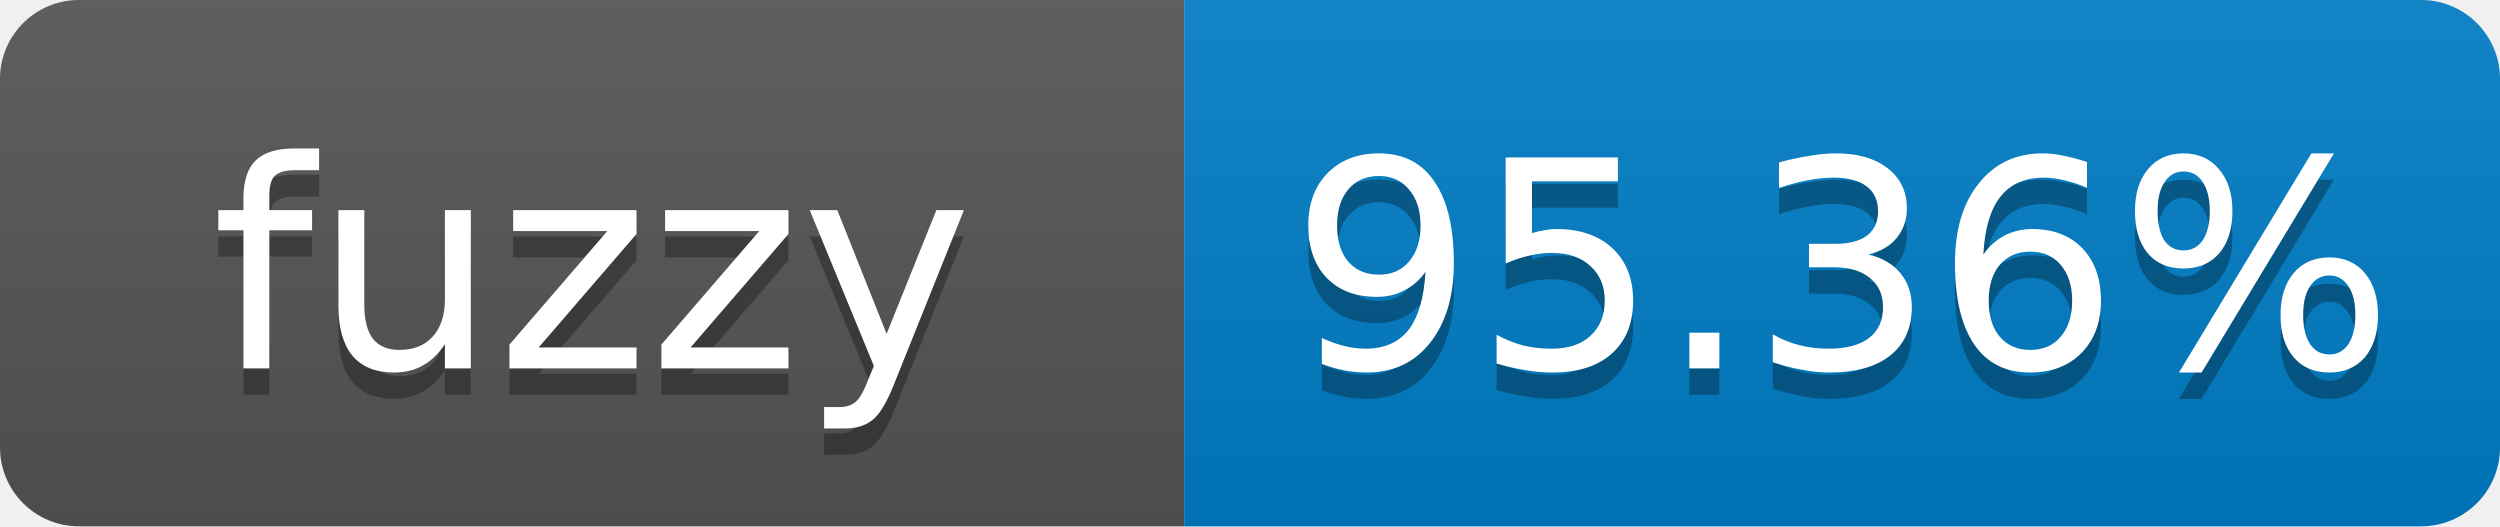
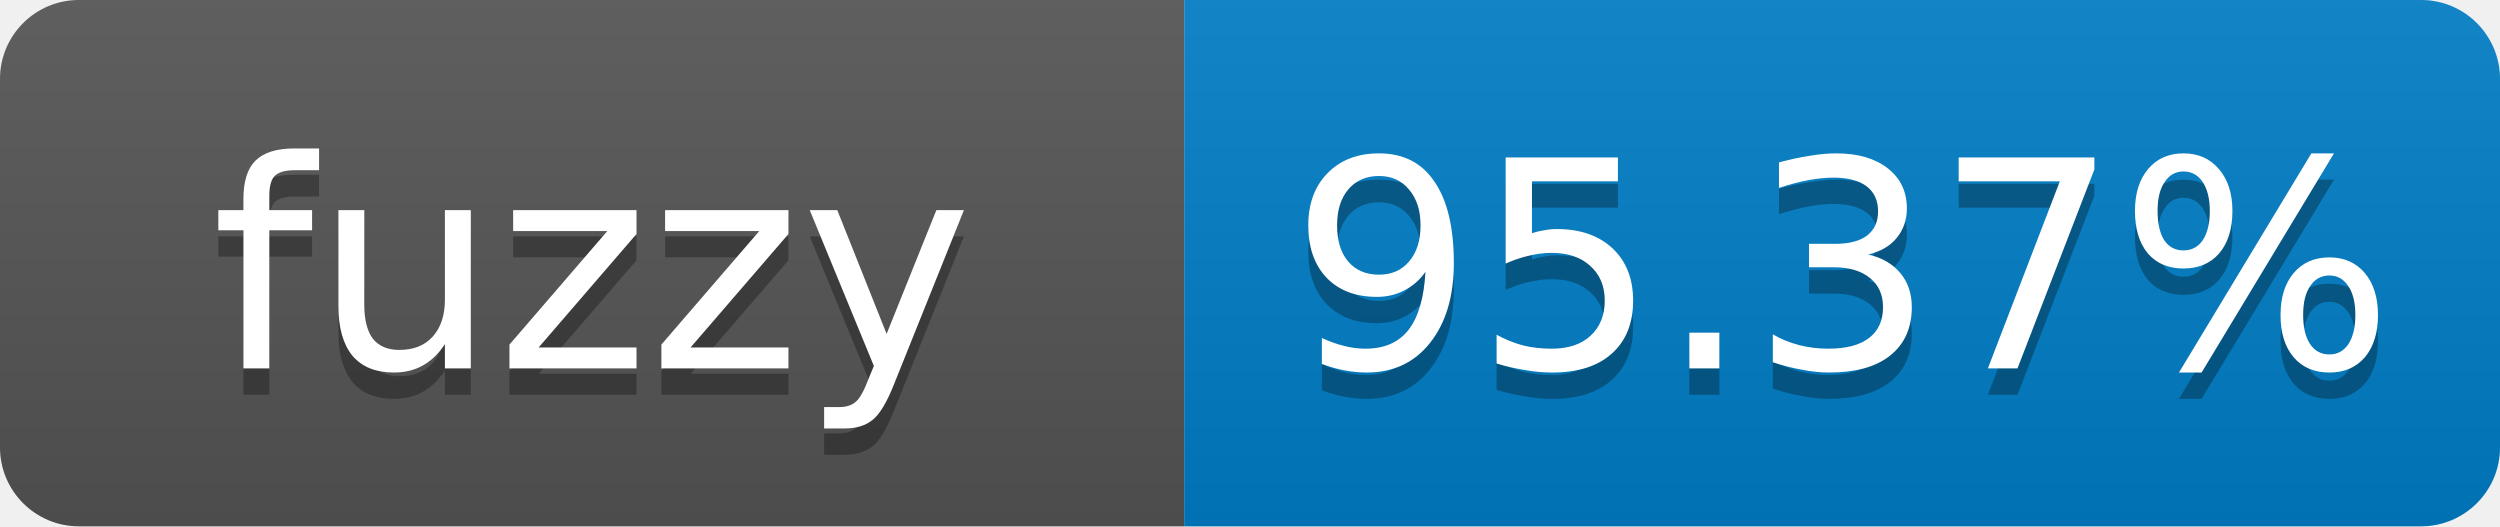
- <svg xmlns="http://www.w3.org/2000/svg" width="95" height="20" role="img" aria-label="fuzzy: 95.36%">
+ <svg xmlns="http://www.w3.org/2000/svg" width="95" height="20" role="img" aria-label="fuzzy: 95.37%">
  <linearGradient id="s" x2="0" y2="100%">
    <stop offset="0" stop-color="#bbb" stop-opacity=".1" />
    <stop offset="1" stop-opacity=".1" />
  </linearGradient>
  <clipPath id="r">
    <rect width="95" height="20" rx="3" fill="#fff" />
  </clipPath>
  <g clip-path="url(#r)">
    <rect width="45" height="20" fill="#555" />
    <rect x="45" width="50" height="20" fill="#007ec6" />
    <rect width="95" height="20" fill="url(#s)" />
  </g>
  <g fill="#fff" text-anchor="middle" font-family="Verdana,Geneva,DejaVu Sans,sans-serif" font-size="11">
    <text x="22.5" y="15" fill="#010101" fill-opacity=".3">fuzzy</text>
    <text x="22.5" y="14">fuzzy</text>
-     <text x="70" y="15" fill="#010101" fill-opacity=".3">95.36%</text>
-     <text x="70" y="14">95.36%</text>
+     <text x="70" y="15" fill="#010101" fill-opacity=".3">95.37%</text>
+     <text x="70" y="14">95.37%</text>
  </g>
</svg>
